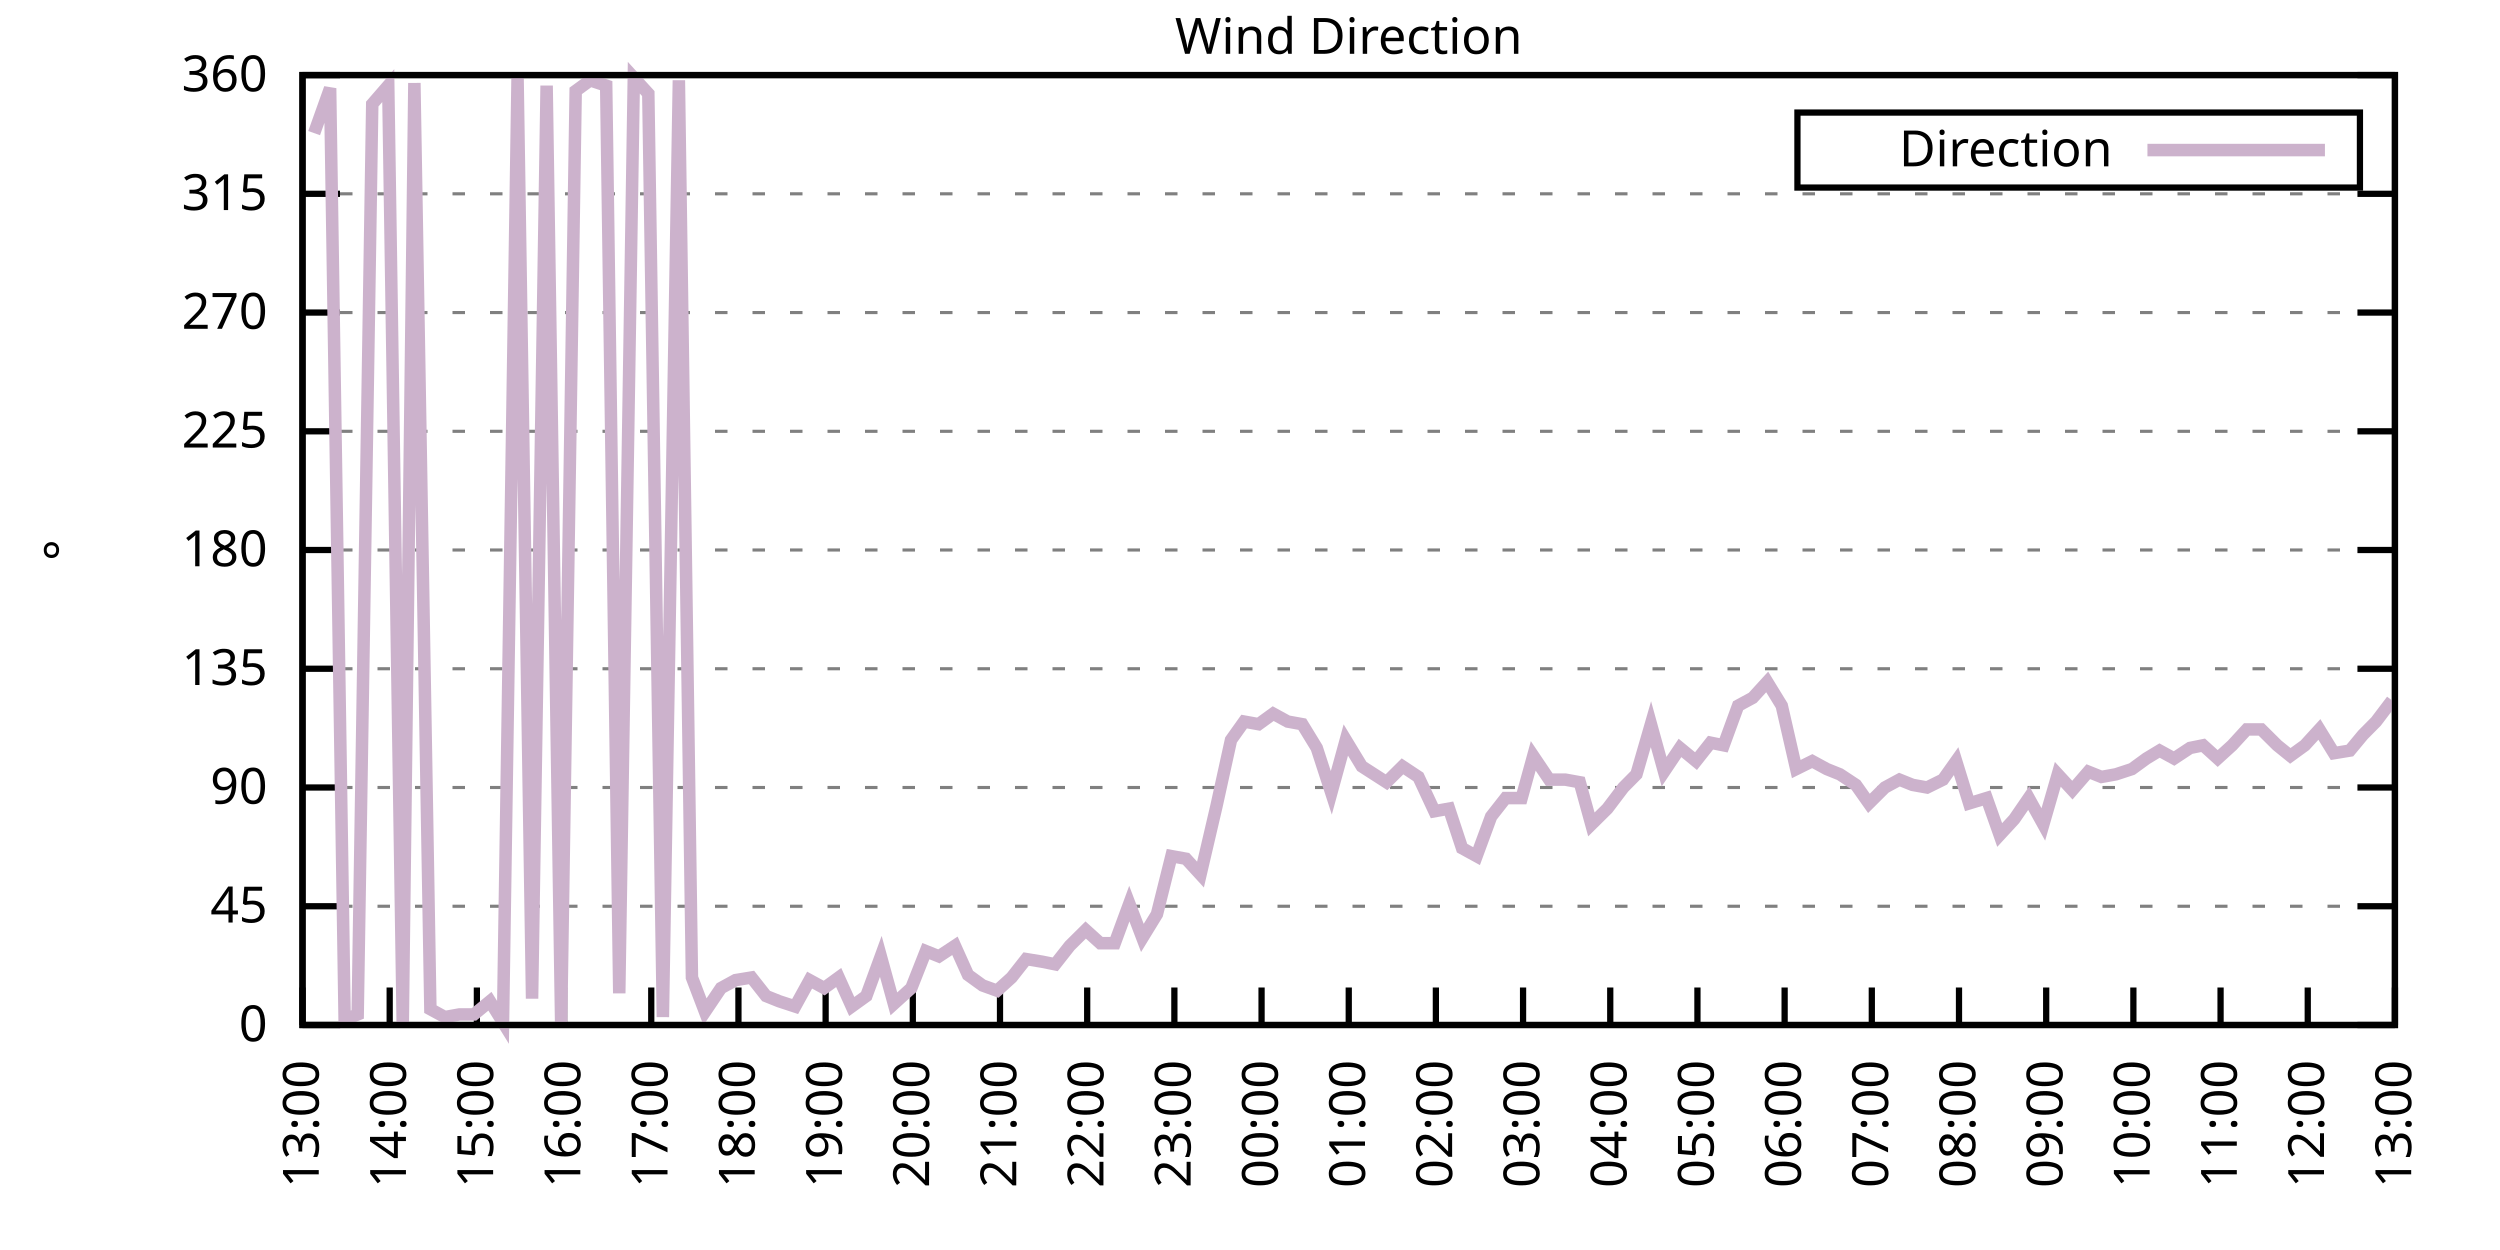
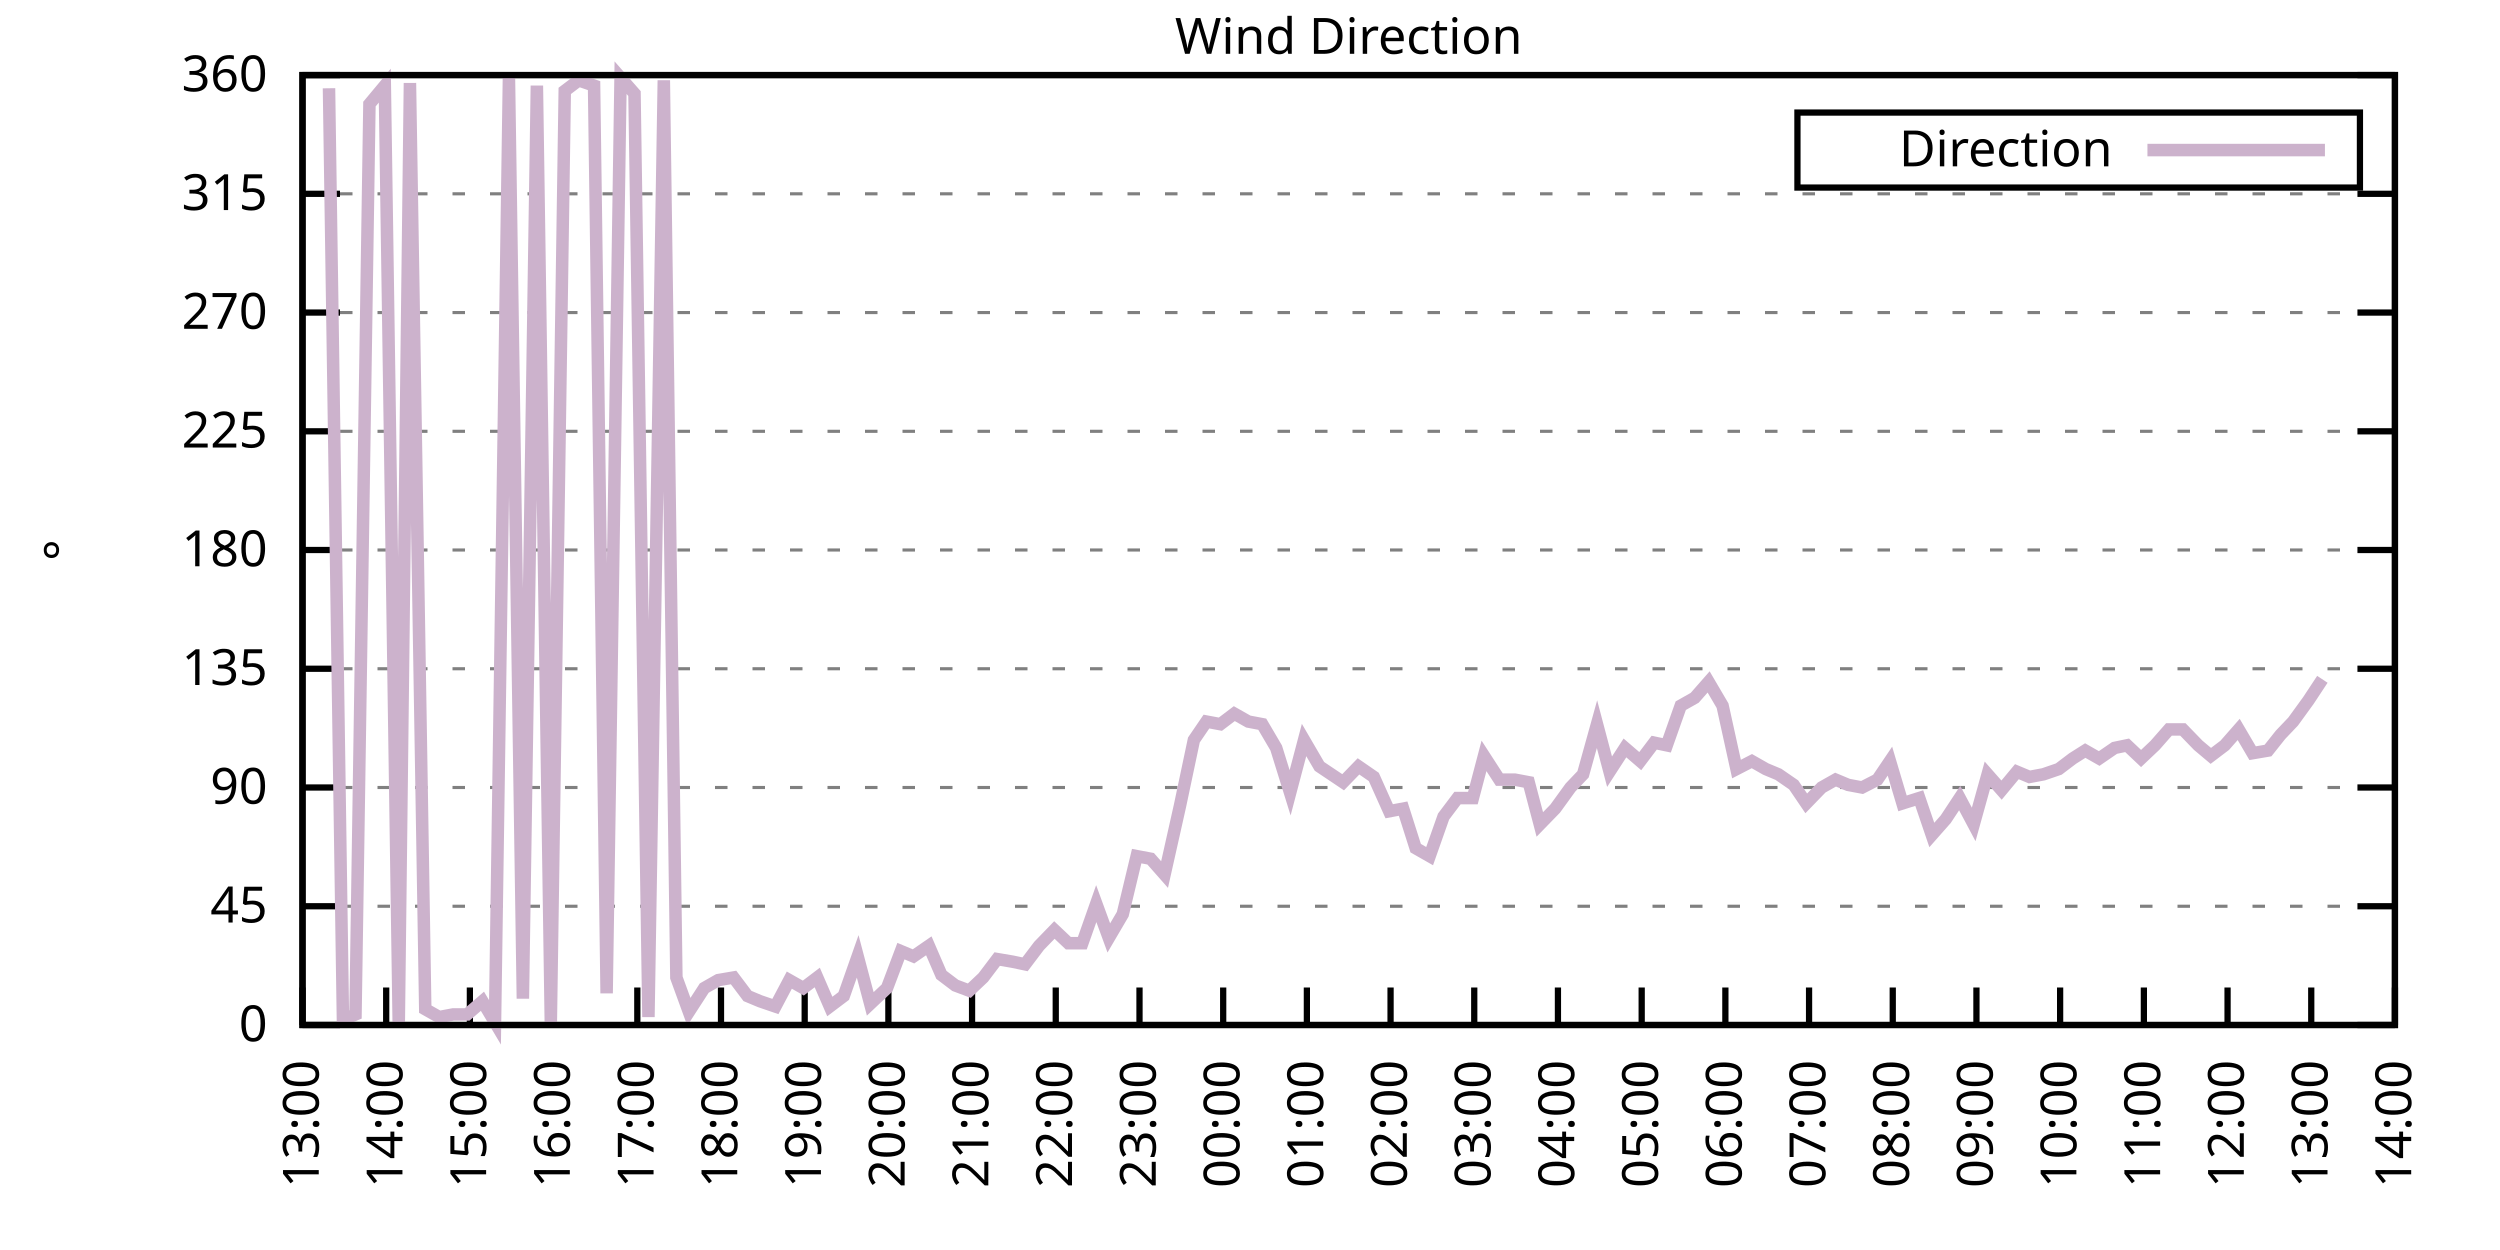
<svg xmlns="http://www.w3.org/2000/svg" xmlns:xlink="http://www.w3.org/1999/xlink" width="400" height="200" viewBox="0 0 400 200">
  <g id="gnuplot_canvas">
    <rect x="0" y="0" width="400" height="200" fill="none" />
    <defs>
      <circle id="gpDot" r="0.5" stroke-width="0.5" stroke="currentColor" />
      <path id="gpPt0" stroke-width="0.333" stroke="currentColor" d="M-1,0 h2 M0,-1 v2" />
      <path id="gpPt1" stroke-width="0.333" stroke="currentColor" d="M-1,-1 L1,1 M1,-1 L-1,1" />
      <path id="gpPt2" stroke-width="0.333" stroke="currentColor" d="M-1,0 L1,0 M0,-1 L0,1 M-1,-1 L1,1 M-1,1 L1,-1" />
      <rect id="gpPt3" stroke-width="0.333" stroke="currentColor" x="-1" y="-1" width="2" height="2" />
      <rect id="gpPt4" stroke-width="0.333" stroke="currentColor" fill="currentColor" x="-1" y="-1" width="2" height="2" />
      <circle id="gpPt5" stroke-width="0.333" stroke="currentColor" cx="0" cy="0" r="1" />
      <use xlink:href="#gpPt5" id="gpPt6" fill="currentColor" stroke="none" />
      <path id="gpPt7" stroke-width="0.333" stroke="currentColor" d="M0,-1.33 L-1.33,0.67 L1.33,0.67 z" />
      <use xlink:href="#gpPt7" id="gpPt8" fill="currentColor" stroke="none" />
      <use xlink:href="#gpPt7" id="gpPt9" stroke="currentColor" transform="rotate(180)" />
      <use xlink:href="#gpPt9" id="gpPt10" fill="currentColor" stroke="none" />
      <use xlink:href="#gpPt3" id="gpPt11" stroke="currentColor" transform="rotate(45)" />
      <use xlink:href="#gpPt11" id="gpPt12" fill="currentColor" stroke="none" />
      <path id="gpPt13" stroke-width="0.333" stroke="currentColor" d="M0,1.330 L1.265,0.411 L0.782,-1.067 L-0.782,-1.076 L-1.265,0.411 z" />
      <use xlink:href="#gpPt13" id="gpPt14" fill="currentColor" stroke="none" />
      <filter id="textbox" filterUnits="objectBoundingBox" x="0" y="0" height="1" width="1">
        <feFlood flood-color="white" flood-opacity="1" result="bgnd" />
        <feComposite in="SourceGraphic" in2="bgnd" operator="atop" />
      </filter>
      <filter id="greybox" filterUnits="objectBoundingBox" x="0" y="0" height="1" width="1">
        <feFlood flood-color="lightgrey" flood-opacity="1" result="grey" />
        <feComposite in="SourceGraphic" in2="grey" operator="atop" />
      </filter>
    </defs>
    <g fill="none" color="white" stroke="currentColor" stroke-width="1.00" stroke-linecap="butt" stroke-linejoin="miter">
</g>
    <g fill="none" color="black" stroke="currentColor" stroke-width="1.00" stroke-linecap="butt" stroke-linejoin="miter">
      <g stroke="none" shape-rendering="crispEdges">
        <polygon fill="rgb(255, 255, 255)" points="48.40,164.00 383.18,164.00 383.18,12.02 48.40,12.02 " />
      </g>
    </g>
    <g fill="none" color="black" stroke="currentColor" stroke-width="1.00" stroke-linecap="butt" stroke-linejoin="miter">
</g>
    <g fill="none" color="black" stroke="black" stroke-width="0.50" stroke-linecap="butt" stroke-linejoin="miter">
</g>
    <g fill="none" color="gray" stroke="currentColor" stroke-width="0.50" stroke-linecap="butt" stroke-linejoin="miter">
      <path stroke="gray" stroke-dasharray="2,4" class="gridline" d="M48.40,164.00 L383.19,164.00  " />
    </g>
    <g fill="none" color="gray" stroke="gray" stroke-width="1.00" stroke-linecap="butt" stroke-linejoin="miter">
</g>
    <g fill="none" color="black" stroke="currentColor" stroke-width="1.00" stroke-linecap="butt" stroke-linejoin="miter">
      <path stroke="black" d="M48.40,164.00 L54.40,164.00 M383.19,164.00 L377.19,164.00  " />
      <g transform="translate(42.80,166.60)" stroke="none" fill="black" font-family="Sans" font-size="8.00" text-anchor="end">
        <text>
          <tspan font-family="Sans"> 0</tspan>
        </text>
      </g>
    </g>
    <g fill="none" color="black" stroke="currentColor" stroke-width="1.00" stroke-linecap="butt" stroke-linejoin="miter">
</g>
    <g fill="none" color="black" stroke="black" stroke-width="0.50" stroke-linecap="butt" stroke-linejoin="miter">
</g>
    <g fill="none" color="gray" stroke="currentColor" stroke-width="0.50" stroke-linecap="butt" stroke-linejoin="miter">
      <path stroke="gray" stroke-dasharray="2,4" class="gridline" d="M48.40,145.00 L383.19,145.00  " />
    </g>
    <g fill="none" color="gray" stroke="gray" stroke-width="1.00" stroke-linecap="butt" stroke-linejoin="miter">
</g>
    <g fill="none" color="black" stroke="currentColor" stroke-width="1.00" stroke-linecap="butt" stroke-linejoin="miter">
      <path stroke="black" d="M48.40,145.00 L54.40,145.00 M383.19,145.00 L377.19,145.00  " />
      <g transform="translate(42.80,147.60)" stroke="none" fill="black" font-family="Sans" font-size="8.00" text-anchor="end">
        <text>
          <tspan font-family="Sans"> 45</tspan>
        </text>
      </g>
    </g>
    <g fill="none" color="black" stroke="currentColor" stroke-width="1.00" stroke-linecap="butt" stroke-linejoin="miter">
</g>
    <g fill="none" color="black" stroke="black" stroke-width="0.50" stroke-linecap="butt" stroke-linejoin="miter">
</g>
    <g fill="none" color="gray" stroke="currentColor" stroke-width="0.50" stroke-linecap="butt" stroke-linejoin="miter">
      <path stroke="gray" stroke-dasharray="2,4" class="gridline" d="M48.40,126.00 L383.19,126.00  " />
    </g>
    <g fill="none" color="gray" stroke="gray" stroke-width="1.00" stroke-linecap="butt" stroke-linejoin="miter">
</g>
    <g fill="none" color="black" stroke="currentColor" stroke-width="1.00" stroke-linecap="butt" stroke-linejoin="miter">
      <path stroke="black" d="M48.40,126.00 L54.40,126.00 M383.19,126.00 L377.19,126.00  " />
      <g transform="translate(42.80,128.60)" stroke="none" fill="black" font-family="Sans" font-size="8.00" text-anchor="end">
        <text>
          <tspan font-family="Sans"> 90</tspan>
        </text>
      </g>
    </g>
    <g fill="none" color="black" stroke="currentColor" stroke-width="1.00" stroke-linecap="butt" stroke-linejoin="miter">
</g>
    <g fill="none" color="black" stroke="black" stroke-width="0.50" stroke-linecap="butt" stroke-linejoin="miter">
</g>
    <g fill="none" color="gray" stroke="currentColor" stroke-width="0.50" stroke-linecap="butt" stroke-linejoin="miter">
      <path stroke="gray" stroke-dasharray="2,4" class="gridline" d="M48.40,107.00 L383.19,107.00  " />
    </g>
    <g fill="none" color="gray" stroke="gray" stroke-width="1.00" stroke-linecap="butt" stroke-linejoin="miter">
</g>
    <g fill="none" color="black" stroke="currentColor" stroke-width="1.00" stroke-linecap="butt" stroke-linejoin="miter">
      <path stroke="black" d="M48.40,107.00 L54.40,107.00 M383.19,107.00 L377.19,107.00  " />
      <g transform="translate(42.80,109.60)" stroke="none" fill="black" font-family="Sans" font-size="8.00" text-anchor="end">
        <text>
          <tspan font-family="Sans"> 135</tspan>
        </text>
      </g>
    </g>
    <g fill="none" color="black" stroke="currentColor" stroke-width="1.00" stroke-linecap="butt" stroke-linejoin="miter">
</g>
    <g fill="none" color="black" stroke="black" stroke-width="0.50" stroke-linecap="butt" stroke-linejoin="miter">
</g>
    <g fill="none" color="gray" stroke="currentColor" stroke-width="0.50" stroke-linecap="butt" stroke-linejoin="miter">
      <path stroke="gray" stroke-dasharray="2,4" class="gridline" d="M48.40,88.00 L383.19,88.00  " />
    </g>
    <g fill="none" color="gray" stroke="gray" stroke-width="1.00" stroke-linecap="butt" stroke-linejoin="miter">
</g>
    <g fill="none" color="black" stroke="currentColor" stroke-width="1.00" stroke-linecap="butt" stroke-linejoin="miter">
      <path stroke="black" d="M48.40,88.00 L54.40,88.00 M383.19,88.00 L377.19,88.00  " />
      <g transform="translate(42.80,90.60)" stroke="none" fill="black" font-family="Sans" font-size="8.00" text-anchor="end">
        <text>
          <tspan font-family="Sans"> 180</tspan>
        </text>
      </g>
    </g>
    <g fill="none" color="black" stroke="currentColor" stroke-width="1.00" stroke-linecap="butt" stroke-linejoin="miter">
</g>
    <g fill="none" color="black" stroke="black" stroke-width="0.50" stroke-linecap="butt" stroke-linejoin="miter">
</g>
    <g fill="none" color="gray" stroke="currentColor" stroke-width="0.50" stroke-linecap="butt" stroke-linejoin="miter">
      <path stroke="gray" stroke-dasharray="2,4" class="gridline" d="M48.40,69.01 L383.19,69.01  " />
    </g>
    <g fill="none" color="gray" stroke="gray" stroke-width="1.00" stroke-linecap="butt" stroke-linejoin="miter">
</g>
    <g fill="none" color="black" stroke="currentColor" stroke-width="1.00" stroke-linecap="butt" stroke-linejoin="miter">
      <path stroke="black" d="M48.40,69.01 L54.40,69.01 M383.19,69.01 L377.19,69.01  " />
      <g transform="translate(42.80,71.61)" stroke="none" fill="black" font-family="Sans" font-size="8.00" text-anchor="end">
        <text>
          <tspan font-family="Sans"> 225</tspan>
        </text>
      </g>
    </g>
    <g fill="none" color="black" stroke="currentColor" stroke-width="1.00" stroke-linecap="butt" stroke-linejoin="miter">
</g>
    <g fill="none" color="black" stroke="black" stroke-width="0.50" stroke-linecap="butt" stroke-linejoin="miter">
</g>
    <g fill="none" color="gray" stroke="currentColor" stroke-width="0.50" stroke-linecap="butt" stroke-linejoin="miter">
      <path stroke="gray" stroke-dasharray="2,4" class="gridline" d="M48.40,50.01 L383.19,50.01  " />
    </g>
    <g fill="none" color="gray" stroke="gray" stroke-width="1.00" stroke-linecap="butt" stroke-linejoin="miter">
</g>
    <g fill="none" color="black" stroke="currentColor" stroke-width="1.00" stroke-linecap="butt" stroke-linejoin="miter">
      <path stroke="black" d="M48.40,50.01 L54.40,50.01 M383.19,50.01 L377.19,50.01  " />
      <g transform="translate(42.80,52.61)" stroke="none" fill="black" font-family="Sans" font-size="8.00" text-anchor="end">
        <text>
          <tspan font-family="Sans"> 270</tspan>
        </text>
      </g>
    </g>
    <g fill="none" color="black" stroke="currentColor" stroke-width="1.00" stroke-linecap="butt" stroke-linejoin="miter">
</g>
    <g fill="none" color="black" stroke="black" stroke-width="0.50" stroke-linecap="butt" stroke-linejoin="miter">
</g>
    <g fill="none" color="gray" stroke="currentColor" stroke-width="0.50" stroke-linecap="butt" stroke-linejoin="miter">
      <path stroke="gray" stroke-dasharray="2,4" class="gridline" d="M48.40,31.01 L383.19,31.01  " />
    </g>
    <g fill="none" color="gray" stroke="gray" stroke-width="1.00" stroke-linecap="butt" stroke-linejoin="miter">
</g>
    <g fill="none" color="black" stroke="currentColor" stroke-width="1.00" stroke-linecap="butt" stroke-linejoin="miter">
      <path stroke="black" d="M48.40,31.01 L54.40,31.01 M383.19,31.01 L377.19,31.01  " />
      <g transform="translate(42.80,33.61)" stroke="none" fill="black" font-family="Sans" font-size="8.00" text-anchor="end">
        <text>
          <tspan font-family="Sans"> 315</tspan>
        </text>
      </g>
    </g>
    <g fill="none" color="black" stroke="currentColor" stroke-width="1.00" stroke-linecap="butt" stroke-linejoin="miter">
</g>
    <g fill="none" color="black" stroke="black" stroke-width="0.50" stroke-linecap="butt" stroke-linejoin="miter">
</g>
    <g fill="none" color="gray" stroke="currentColor" stroke-width="0.50" stroke-linecap="butt" stroke-linejoin="miter">
      <path stroke="gray" stroke-dasharray="2,4" class="gridline" d="M48.40,12.01 L383.19,12.01  " />
    </g>
    <g fill="none" color="gray" stroke="gray" stroke-width="1.00" stroke-linecap="butt" stroke-linejoin="miter">
</g>
    <g fill="none" color="black" stroke="currentColor" stroke-width="1.00" stroke-linecap="butt" stroke-linejoin="miter">
      <path stroke="black" d="M48.40,12.01 L54.40,12.01 M383.19,12.01 L377.19,12.01  " />
      <g transform="translate(42.80,14.61)" stroke="none" fill="black" font-family="Sans" font-size="8.00" text-anchor="end">
        <text>
          <tspan font-family="Sans"> 360</tspan>
        </text>
      </g>
    </g>
    <g fill="none" color="black" stroke="currentColor" stroke-width="1.00" stroke-linecap="butt" stroke-linejoin="miter">
      <path stroke="black" d="M48.40,164.00 L48.40,158.00  " />
      <g transform="translate(51.00,169.60) rotate(270.00)" stroke="none" fill="black" font-family="Sans" font-size="8.00" text-anchor="end">
        <text>
          <tspan font-family="Sans">13:00</tspan>
        </text>
      </g>
    </g>
    <g fill="none" color="black" stroke="currentColor" stroke-width="1.00" stroke-linecap="butt" stroke-linejoin="miter">
-       <path stroke="black" d="M62.35,164.00 L62.35,158.00  " />
-       <g transform="translate(64.95,169.60) rotate(270.00)" stroke="none" fill="black" font-family="Sans" font-size="8.00" text-anchor="end">
+       <path stroke="black" d="M61.79,164.00 L61.79,158.00  " />
+       <g transform="translate(64.39,169.60) rotate(270.00)" stroke="none" fill="black" font-family="Sans" font-size="8.00" text-anchor="end">
        <text>
          <tspan font-family="Sans">14:00</tspan>
        </text>
      </g>
    </g>
    <g fill="none" color="black" stroke="currentColor" stroke-width="1.00" stroke-linecap="butt" stroke-linejoin="miter">
-       <path stroke="black" d="M76.30,164.00 L76.30,158.00  " />
-       <g transform="translate(78.90,169.60) rotate(270.00)" stroke="none" fill="black" font-family="Sans" font-size="8.00" text-anchor="end">
+       <path stroke="black" d="M75.18,164.00 L75.18,158.00  " />
+       <g transform="translate(77.78,169.60) rotate(270.00)" stroke="none" fill="black" font-family="Sans" font-size="8.00" text-anchor="end">
        <text>
          <tspan font-family="Sans">15:00</tspan>
        </text>
      </g>
    </g>
    <g fill="none" color="black" stroke="currentColor" stroke-width="1.00" stroke-linecap="butt" stroke-linejoin="miter">
-       <path stroke="black" d="M90.25,164.00 L90.25,158.00  " />
-       <g transform="translate(92.85,169.60) rotate(270.00)" stroke="none" fill="black" font-family="Sans" font-size="8.00" text-anchor="end">
+       <path stroke="black" d="M88.57,164.00 L88.57,158.00  " />
+       <g transform="translate(91.17,169.60) rotate(270.00)" stroke="none" fill="black" font-family="Sans" font-size="8.00" text-anchor="end">
        <text>
          <tspan font-family="Sans">16:00</tspan>
        </text>
      </g>
    </g>
    <g fill="none" color="black" stroke="currentColor" stroke-width="1.00" stroke-linecap="butt" stroke-linejoin="miter">
-       <path stroke="black" d="M104.20,164.00 L104.20,158.00  " />
-       <g transform="translate(106.80,169.60) rotate(270.00)" stroke="none" fill="black" font-family="Sans" font-size="8.00" text-anchor="end">
+       <path stroke="black" d="M101.97,164.00 L101.97,158.00  " />
+       <g transform="translate(104.57,169.60) rotate(270.00)" stroke="none" fill="black" font-family="Sans" font-size="8.00" text-anchor="end">
        <text>
          <tspan font-family="Sans">17:00</tspan>
        </text>
      </g>
    </g>
    <g fill="none" color="black" stroke="currentColor" stroke-width="1.00" stroke-linecap="butt" stroke-linejoin="miter">
-       <path stroke="black" d="M118.15,164.00 L118.15,158.00  " />
-       <g transform="translate(120.75,169.60) rotate(270.00)" stroke="none" fill="black" font-family="Sans" font-size="8.00" text-anchor="end">
+       <path stroke="black" d="M115.36,164.00 L115.36,158.00  " />
+       <g transform="translate(117.96,169.60) rotate(270.00)" stroke="none" fill="black" font-family="Sans" font-size="8.00" text-anchor="end">
        <text>
          <tspan font-family="Sans">18:00</tspan>
        </text>
      </g>
    </g>
    <g fill="none" color="black" stroke="currentColor" stroke-width="1.00" stroke-linecap="butt" stroke-linejoin="miter">
-       <path stroke="black" d="M132.10,164.00 L132.10,158.00  " />
-       <g transform="translate(134.70,169.60) rotate(270.00)" stroke="none" fill="black" font-family="Sans" font-size="8.00" text-anchor="end">
+       <path stroke="black" d="M128.75,164.00 L128.75,158.00  " />
+       <g transform="translate(131.35,169.60) rotate(270.00)" stroke="none" fill="black" font-family="Sans" font-size="8.00" text-anchor="end">
        <text>
          <tspan font-family="Sans">19:00</tspan>
        </text>
      </g>
    </g>
    <g fill="none" color="black" stroke="currentColor" stroke-width="1.00" stroke-linecap="butt" stroke-linejoin="miter">
-       <path stroke="black" d="M146.05,164.00 L146.05,158.00  " />
-       <g transform="translate(148.65,169.60) rotate(270.00)" stroke="none" fill="black" font-family="Sans" font-size="8.00" text-anchor="end">
+       <path stroke="black" d="M142.14,164.00 L142.14,158.00  " />
+       <g transform="translate(144.74,169.60) rotate(270.00)" stroke="none" fill="black" font-family="Sans" font-size="8.00" text-anchor="end">
        <text>
          <tspan font-family="Sans">20:00</tspan>
        </text>
      </g>
    </g>
    <g fill="none" color="black" stroke="currentColor" stroke-width="1.00" stroke-linecap="butt" stroke-linejoin="miter">
-       <path stroke="black" d="M160.00,164.00 L160.00,158.00  " />
-       <g transform="translate(162.60,169.60) rotate(270.00)" stroke="none" fill="black" font-family="Sans" font-size="8.00" text-anchor="end">
+       <path stroke="black" d="M155.53,164.00 L155.53,158.00  " />
+       <g transform="translate(158.13,169.60) rotate(270.00)" stroke="none" fill="black" font-family="Sans" font-size="8.00" text-anchor="end">
        <text>
          <tspan font-family="Sans">21:00</tspan>
        </text>
      </g>
    </g>
    <g fill="none" color="black" stroke="currentColor" stroke-width="1.00" stroke-linecap="butt" stroke-linejoin="miter">
-       <path stroke="black" d="M173.95,164.00 L173.95,158.00  " />
-       <g transform="translate(176.55,169.60) rotate(270.00)" stroke="none" fill="black" font-family="Sans" font-size="8.00" text-anchor="end">
+       <path stroke="black" d="M168.92,164.00 L168.92,158.00  " />
+       <g transform="translate(171.52,169.60) rotate(270.00)" stroke="none" fill="black" font-family="Sans" font-size="8.00" text-anchor="end">
        <text>
          <tspan font-family="Sans">22:00</tspan>
        </text>
      </g>
    </g>
    <g fill="none" color="black" stroke="currentColor" stroke-width="1.00" stroke-linecap="butt" stroke-linejoin="miter">
-       <path stroke="black" d="M187.90,164.00 L187.90,158.00  " />
-       <g transform="translate(190.50,169.60) rotate(270.00)" stroke="none" fill="black" font-family="Sans" font-size="8.00" text-anchor="end">
+       <path stroke="black" d="M182.32,164.00 L182.32,158.00  " />
+       <g transform="translate(184.92,169.60) rotate(270.00)" stroke="none" fill="black" font-family="Sans" font-size="8.00" text-anchor="end">
        <text>
          <tspan font-family="Sans">23:00</tspan>
        </text>
      </g>
    </g>
    <g fill="none" color="black" stroke="currentColor" stroke-width="1.00" stroke-linecap="butt" stroke-linejoin="miter">
-       <path stroke="black" d="M201.85,164.00 L201.85,158.00  " />
-       <g transform="translate(204.45,169.60) rotate(270.00)" stroke="none" fill="black" font-family="Sans" font-size="8.00" text-anchor="end">
+       <path stroke="black" d="M195.71,164.00 L195.71,158.00  " />
+       <g transform="translate(198.31,169.60) rotate(270.00)" stroke="none" fill="black" font-family="Sans" font-size="8.00" text-anchor="end">
        <text>
          <tspan font-family="Sans">00:00</tspan>
        </text>
      </g>
    </g>
    <g fill="none" color="black" stroke="currentColor" stroke-width="1.00" stroke-linecap="butt" stroke-linejoin="miter">
-       <path stroke="black" d="M215.80,164.00 L215.80,158.00  " />
-       <g transform="translate(218.40,169.60) rotate(270.00)" stroke="none" fill="black" font-family="Sans" font-size="8.00" text-anchor="end">
+       <path stroke="black" d="M209.10,164.00 L209.10,158.00  " />
+       <g transform="translate(211.70,169.60) rotate(270.00)" stroke="none" fill="black" font-family="Sans" font-size="8.00" text-anchor="end">
        <text>
          <tspan font-family="Sans">01:00</tspan>
        </text>
      </g>
    </g>
    <g fill="none" color="black" stroke="currentColor" stroke-width="1.00" stroke-linecap="butt" stroke-linejoin="miter">
-       <path stroke="black" d="M229.74,164.00 L229.74,158.00  " />
-       <g transform="translate(232.34,169.60) rotate(270.00)" stroke="none" fill="black" font-family="Sans" font-size="8.00" text-anchor="end">
+       <path stroke="black" d="M222.49,164.00 L222.49,158.00  " />
+       <g transform="translate(225.09,169.60) rotate(270.00)" stroke="none" fill="black" font-family="Sans" font-size="8.00" text-anchor="end">
        <text>
          <tspan font-family="Sans">02:00</tspan>
        </text>
      </g>
    </g>
    <g fill="none" color="black" stroke="currentColor" stroke-width="1.00" stroke-linecap="butt" stroke-linejoin="miter">
-       <path stroke="black" d="M243.69,164.00 L243.69,158.00  " />
-       <g transform="translate(246.29,169.60) rotate(270.00)" stroke="none" fill="black" font-family="Sans" font-size="8.00" text-anchor="end">
+       <path stroke="black" d="M235.88,164.00 L235.88,158.00  " />
+       <g transform="translate(238.48,169.60) rotate(270.00)" stroke="none" fill="black" font-family="Sans" font-size="8.00" text-anchor="end">
        <text>
          <tspan font-family="Sans">03:00</tspan>
        </text>
      </g>
    </g>
    <g fill="none" color="black" stroke="currentColor" stroke-width="1.00" stroke-linecap="butt" stroke-linejoin="miter">
-       <path stroke="black" d="M257.64,164.00 L257.64,158.00  " />
-       <g transform="translate(260.24,169.60) rotate(270.00)" stroke="none" fill="black" font-family="Sans" font-size="8.00" text-anchor="end">
+       <path stroke="black" d="M249.27,164.00 L249.27,158.00  " />
+       <g transform="translate(251.87,169.60) rotate(270.00)" stroke="none" fill="black" font-family="Sans" font-size="8.00" text-anchor="end">
        <text>
          <tspan font-family="Sans">04:00</tspan>
        </text>
      </g>
    </g>
    <g fill="none" color="black" stroke="currentColor" stroke-width="1.00" stroke-linecap="butt" stroke-linejoin="miter">
-       <path stroke="black" d="M271.59,164.00 L271.59,158.00  " />
-       <g transform="translate(274.19,169.60) rotate(270.00)" stroke="none" fill="black" font-family="Sans" font-size="8.00" text-anchor="end">
+       <path stroke="black" d="M262.67,164.00 L262.67,158.00  " />
+       <g transform="translate(265.27,169.60) rotate(270.00)" stroke="none" fill="black" font-family="Sans" font-size="8.00" text-anchor="end">
        <text>
          <tspan font-family="Sans">05:00</tspan>
        </text>
      </g>
    </g>
    <g fill="none" color="black" stroke="currentColor" stroke-width="1.00" stroke-linecap="butt" stroke-linejoin="miter">
-       <path stroke="black" d="M285.54,164.00 L285.54,158.00  " />
-       <g transform="translate(288.14,169.60) rotate(270.00)" stroke="none" fill="black" font-family="Sans" font-size="8.00" text-anchor="end">
+       <path stroke="black" d="M276.06,164.00 L276.06,158.00  " />
+       <g transform="translate(278.66,169.60) rotate(270.00)" stroke="none" fill="black" font-family="Sans" font-size="8.00" text-anchor="end">
        <text>
          <tspan font-family="Sans">06:00</tspan>
        </text>
      </g>
    </g>
    <g fill="none" color="black" stroke="currentColor" stroke-width="1.00" stroke-linecap="butt" stroke-linejoin="miter">
-       <path stroke="black" d="M299.49,164.00 L299.49,158.00  " />
-       <g transform="translate(302.09,169.60) rotate(270.00)" stroke="none" fill="black" font-family="Sans" font-size="8.00" text-anchor="end">
+       <path stroke="black" d="M289.45,164.00 L289.45,158.00  " />
+       <g transform="translate(292.05,169.60) rotate(270.00)" stroke="none" fill="black" font-family="Sans" font-size="8.00" text-anchor="end">
        <text>
          <tspan font-family="Sans">07:00</tspan>
        </text>
      </g>
    </g>
    <g fill="none" color="black" stroke="currentColor" stroke-width="1.00" stroke-linecap="butt" stroke-linejoin="miter">
-       <path stroke="black" d="M313.44,164.00 L313.44,158.00  " />
-       <g transform="translate(316.04,169.60) rotate(270.00)" stroke="none" fill="black" font-family="Sans" font-size="8.00" text-anchor="end">
+       <path stroke="black" d="M302.84,164.00 L302.84,158.00  " />
+       <g transform="translate(305.44,169.60) rotate(270.00)" stroke="none" fill="black" font-family="Sans" font-size="8.00" text-anchor="end">
        <text>
          <tspan font-family="Sans">08:00</tspan>
        </text>
      </g>
    </g>
    <g fill="none" color="black" stroke="currentColor" stroke-width="1.00" stroke-linecap="butt" stroke-linejoin="miter">
-       <path stroke="black" d="M327.39,164.00 L327.39,158.00  " />
-       <g transform="translate(329.99,169.60) rotate(270.00)" stroke="none" fill="black" font-family="Sans" font-size="8.00" text-anchor="end">
+       <path stroke="black" d="M316.23,164.00 L316.23,158.00  " />
+       <g transform="translate(318.83,169.60) rotate(270.00)" stroke="none" fill="black" font-family="Sans" font-size="8.00" text-anchor="end">
        <text>
          <tspan font-family="Sans">09:00</tspan>
        </text>
      </g>
    </g>
    <g fill="none" color="black" stroke="currentColor" stroke-width="1.00" stroke-linecap="butt" stroke-linejoin="miter">
-       <path stroke="black" d="M341.34,164.00 L341.34,158.00  " />
-       <g transform="translate(343.94,169.60) rotate(270.00)" stroke="none" fill="black" font-family="Sans" font-size="8.00" text-anchor="end">
+       <path stroke="black" d="M329.62,164.00 L329.62,158.00  " />
+       <g transform="translate(332.22,169.60) rotate(270.00)" stroke="none" fill="black" font-family="Sans" font-size="8.00" text-anchor="end">
        <text>
          <tspan font-family="Sans">10:00</tspan>
        </text>
      </g>
    </g>
    <g fill="none" color="black" stroke="currentColor" stroke-width="1.00" stroke-linecap="butt" stroke-linejoin="miter">
-       <path stroke="black" d="M355.29,164.00 L355.29,158.00  " />
-       <g transform="translate(357.89,169.60) rotate(270.00)" stroke="none" fill="black" font-family="Sans" font-size="8.00" text-anchor="end">
+       <path stroke="black" d="M343.02,164.00 L343.02,158.00  " />
+       <g transform="translate(345.62,169.60) rotate(270.00)" stroke="none" fill="black" font-family="Sans" font-size="8.00" text-anchor="end">
        <text>
          <tspan font-family="Sans">11:00</tspan>
        </text>
      </g>
    </g>
    <g fill="none" color="black" stroke="currentColor" stroke-width="1.00" stroke-linecap="butt" stroke-linejoin="miter">
-       <path stroke="black" d="M369.24,164.00 L369.24,158.00  " />
-       <g transform="translate(371.84,169.60) rotate(270.00)" stroke="none" fill="black" font-family="Sans" font-size="8.00" text-anchor="end">
+       <path stroke="black" d="M356.41,164.00 L356.41,158.00  " />
+       <g transform="translate(359.01,169.60) rotate(270.00)" stroke="none" fill="black" font-family="Sans" font-size="8.00" text-anchor="end">
        <text>
          <tspan font-family="Sans">12:00</tspan>
+         </text>
+       </g>
+     </g>
+     <g fill="none" color="black" stroke="currentColor" stroke-width="1.00" stroke-linecap="butt" stroke-linejoin="miter">
+       <path stroke="black" d="M369.80,164.00 L369.80,158.00  " />
+       <g transform="translate(372.40,169.60) rotate(270.00)" stroke="none" fill="black" font-family="Sans" font-size="8.00" text-anchor="end">
+         <text>
+           <tspan font-family="Sans">13:00</tspan>
        </text>
      </g>
    </g>
    <g fill="none" color="black" stroke="currentColor" stroke-width="1.00" stroke-linecap="butt" stroke-linejoin="miter">
      <path stroke="black" d="M383.19,164.00 L383.19,158.00  " />
      <g transform="translate(385.79,169.60) rotate(270.00)" stroke="none" fill="black" font-family="Sans" font-size="8.00" text-anchor="end">
        <text>
-           <tspan font-family="Sans">13:00</tspan>
+           <tspan font-family="Sans">14:00</tspan>
        </text>
      </g>
    </g>
    <g fill="none" color="black" stroke="currentColor" stroke-width="1.00" stroke-linecap="butt" stroke-linejoin="miter">
</g>
    <g fill="none" color="black" stroke="currentColor" stroke-width="1.00" stroke-linecap="butt" stroke-linejoin="miter">
      <path stroke="black" d="M48.40,12.01 L48.40,164.00 L383.19,164.00 L383.19,12.01 L48.40,12.01 Z  " />
    </g>
    <g fill="none" color="black" stroke="currentColor" stroke-width="1.00" stroke-linecap="butt" stroke-linejoin="miter">
</g>
    <g fill="none" color="black" stroke="currentColor" stroke-width="1.00" stroke-linecap="butt" stroke-linejoin="miter">
      <path stroke="black" d="M287.59,30.01 L287.59,18.01 L377.59,18.01 L377.59,30.01 L287.59,30.01 Z  " />
    </g>
    <g id="Wind_direction_plot_1">
      <g fill="none" color="white" stroke="black" stroke-width="2.00" stroke-linecap="butt" stroke-linejoin="miter">
</g>
      <g fill="none" color="black" stroke="currentColor" stroke-width="2.00" stroke-linecap="butt" stroke-linejoin="miter">
        <g transform="translate(337.99,26.61)" stroke="none" fill="black" font-family="Sans" font-size="8.00" text-anchor="end">
          <text>
            <tspan font-family="Sans">Direction</tspan>
          </text>
        </g>
      </g>
      <g fill="none" color="black" stroke="currentColor" stroke-width="2.00" stroke-linecap="butt" stroke-linejoin="miter">
-         <path stroke="rgb(204, 178, 204)" d="M343.59,24.01 L371.99,24.01 M50.26,21.30 L52.82,14.12 L55.14,163.16 L57.23,162.31 L59.56,16.65 L62.12,13.70   L64.44,164.00 L66.30,13.28 L68.86,161.47 L71.18,162.73 L73.51,162.31 L75.83,162.31 L78.39,160.20 L80.48,163.58   L82.81,12.43 L85.13,159.78 L87.46,13.70 L89.78,163.58 L92.11,14.54 L94.43,12.85 L96.99,13.70 L99.08,158.93   L101.41,12.43 L103.73,14.97 L106.06,162.73 L108.62,12.85 L110.71,156.40 L112.80,161.89 L115.36,158.09 L117.68,156.82   L120.24,156.40 L122.57,159.36 L124.66,160.20 L127.22,161.04 L129.54,156.82 L131.87,158.09 L134.19,156.40 L136.28,161.04   L138.61,159.36 L140.93,153.02 L143.02,160.62 L145.81,158.09 L148.14,152.18 L150.23,153.02 L152.79,151.33 L154.88,155.98   L157.21,157.67 L159.53,158.51 L161.86,156.40 L164.18,153.45 L166.74,153.87 L168.83,154.29 L171.16,151.33 L173.71,148.80   L176.04,150.91 L178.36,150.91 L180.69,144.58 L182.78,150.07 L185.11,146.27 L187.43,136.98 L189.76,137.40 L192.08,139.93   L194.64,128.96 L196.96,118.40 L199.06,115.45 L201.38,115.87 L203.71,114.18 L206.03,115.45 L208.36,115.87 L210.68,119.67   L213.01,126.85 L215.33,118.40 L217.89,122.62 L221.84,125.16 L224.40,122.62 L226.95,124.31 L229.51,129.80 L231.84,129.38   L233.93,135.71 L236.25,136.98 L238.58,130.65 L240.90,127.69 L243.46,127.69 L245.32,120.94 L247.88,124.74 L250.44,124.74   L252.76,125.16 L254.62,131.91 L257.18,129.38 L259.74,126.00 L261.83,123.89 L264.15,115.87 L266.25,123.47 L268.80,119.67   L271.36,121.78 L273.69,118.83 L275.78,119.25 L278.10,112.91 L280.43,111.65 L282.75,109.11 L285.08,112.91 L287.40,123.05   L289.96,121.78 L292.29,123.05 L294.38,123.89 L296.94,125.58 L299.03,128.54 L301.58,126.00 L303.91,124.74 L306.00,125.58   L308.33,126.00 L310.88,124.74 L312.98,121.78 L315.07,128.54 L317.86,127.69 L319.95,133.60 L322.28,131.07 L324.60,127.69   L326.93,131.91 L329.25,123.89 L331.58,126.42 L334.13,123.47 L336.23,124.31 L338.55,123.89 L341.11,123.05 L343.43,121.36   L345.53,120.09 L347.85,121.36 L350.41,119.67 L352.50,119.25 L354.83,121.36 L357.15,119.25 L359.48,116.71 L361.80,116.71   L364.36,119.25 L366.45,120.94 L368.78,119.25 L371.10,116.71 L373.43,120.51 L375.98,120.09 L378.08,117.56 L380.17,115.45   L382.73,112.07  " />
+         <path stroke="rgb(204, 178, 204)" d="M343.59,24.01 L371.99,24.01 M52.64,14.12 L54.87,163.16 L56.88,162.31 L59.11,16.65 L61.57,13.70 L63.80,164.00   L65.59,13.28 L68.04,161.47 L70.27,162.73 L72.50,162.31 L74.74,162.31 L77.19,160.20 L79.20,163.58 L81.43,12.43   L83.66,159.78 L85.90,13.70 L88.13,163.58 L90.36,14.54 L92.59,12.85 L95.05,13.70 L97.06,158.93 L99.29,12.43   L101.52,14.97 L103.75,162.73 L106.21,12.85 L108.22,156.40 L110.22,161.89 L112.68,158.09 L114.91,156.82 L117.37,156.40   L119.60,159.36 L121.61,160.20 L124.06,161.04 L126.29,156.82 L128.53,158.09 L130.76,156.40 L132.77,161.04 L135.00,159.36   L137.23,153.02 L139.24,160.62 L141.92,158.09 L144.15,152.18 L146.16,153.02 L148.61,151.33 L150.62,155.98 L152.85,157.67   L155.09,158.51 L157.32,156.40 L159.55,153.45 L162.01,153.87 L164.01,154.29 L166.25,151.33 L168.70,148.80 L170.93,150.91   L173.17,150.91 L175.40,144.58 L177.41,150.07 L179.64,146.27 L181.87,136.98 L184.10,137.40 L186.33,139.93 L188.79,128.96   L191.02,118.40 L193.03,115.45 L195.26,115.87 L197.49,114.18 L199.73,115.45 L201.96,115.87 L204.19,119.67 L206.42,126.85   L208.65,118.40 L211.11,122.62 L214.90,125.16 L217.36,122.62 L219.81,124.31 L222.27,129.80 L224.50,129.38 L226.51,135.71   L228.74,136.98 L230.97,130.65 L233.20,127.69 L235.66,127.69 L237.44,120.94 L239.90,124.74 L242.36,124.74 L244.59,125.16   L246.37,131.91 L248.83,129.38 L251.28,126.00 L253.29,123.89 L255.52,115.87 L257.53,123.47 L259.99,119.67 L262.44,121.78   L264.67,118.83 L266.68,119.25 L268.92,112.91 L271.15,111.65 L273.38,109.11 L275.61,112.91 L277.84,123.05 L280.30,121.78   L282.53,123.05 L284.54,123.89 L286.99,125.58 L289.00,128.54 L291.46,126.00 L293.69,124.74 L295.70,125.58 L297.93,126.00   L300.39,124.74 L302.39,121.78 L304.40,128.54 L307.08,127.69 L309.09,133.60 L311.32,131.07 L313.55,127.69 L315.79,131.91   L318.02,123.89 L320.25,126.42 L322.70,123.47 L324.71,124.31 L326.95,123.89 L329.40,123.05 L331.63,121.36 L333.64,120.09   L335.87,121.36 L338.33,119.67 L340.34,119.25 L342.57,121.36 L344.80,119.25 L347.03,116.71 L349.26,116.71 L351.72,119.25   L353.73,120.94 L355.96,119.25 L358.19,116.71 L360.42,120.51 L362.88,120.09 L364.89,117.56 L366.90,115.45 L369.35,112.07   L371.58,108.69  " />
      </g>
    </g>
    <g fill="none" color="black" stroke="currentColor" stroke-width="2.00" stroke-linecap="butt" stroke-linejoin="miter">
</g>
    <g fill="none" color="black" stroke="black" stroke-width="1.00" stroke-linecap="butt" stroke-linejoin="miter">
</g>
    <g fill="none" color="black" stroke="currentColor" stroke-width="1.00" stroke-linecap="butt" stroke-linejoin="miter">
      <path stroke="black" d="M48.40,12.01 L48.40,164.00 L383.19,164.00 L383.19,12.01 L48.40,12.01 Z  " />
      <g transform="translate(12.80,88.01) rotate(270.00)" stroke="none" fill="black" font-family="Sans" font-size="8.00" text-anchor="middle">
        <text>
          <tspan font-family="Sans">°</tspan>
        </text>
      </g>
    </g>
    <g fill="none" color="black" stroke="currentColor" stroke-width="1.00" stroke-linecap="butt" stroke-linejoin="miter">
</g>
    <g fill="none" color="black" stroke="currentColor" stroke-width="1.00" stroke-linecap="butt" stroke-linejoin="miter">
      <g transform="translate(215.79,8.61)" stroke="none" fill="black" font-family="Sans" font-size="8.00" text-anchor="middle">
        <text>
          <tspan font-family="Sans">Wind Direction</tspan>
        </text>
      </g>
    </g>
    <g fill="none" color="black" stroke="currentColor" stroke-width="1.00" stroke-linecap="butt" stroke-linejoin="miter">
</g>
  </g>
</svg>
